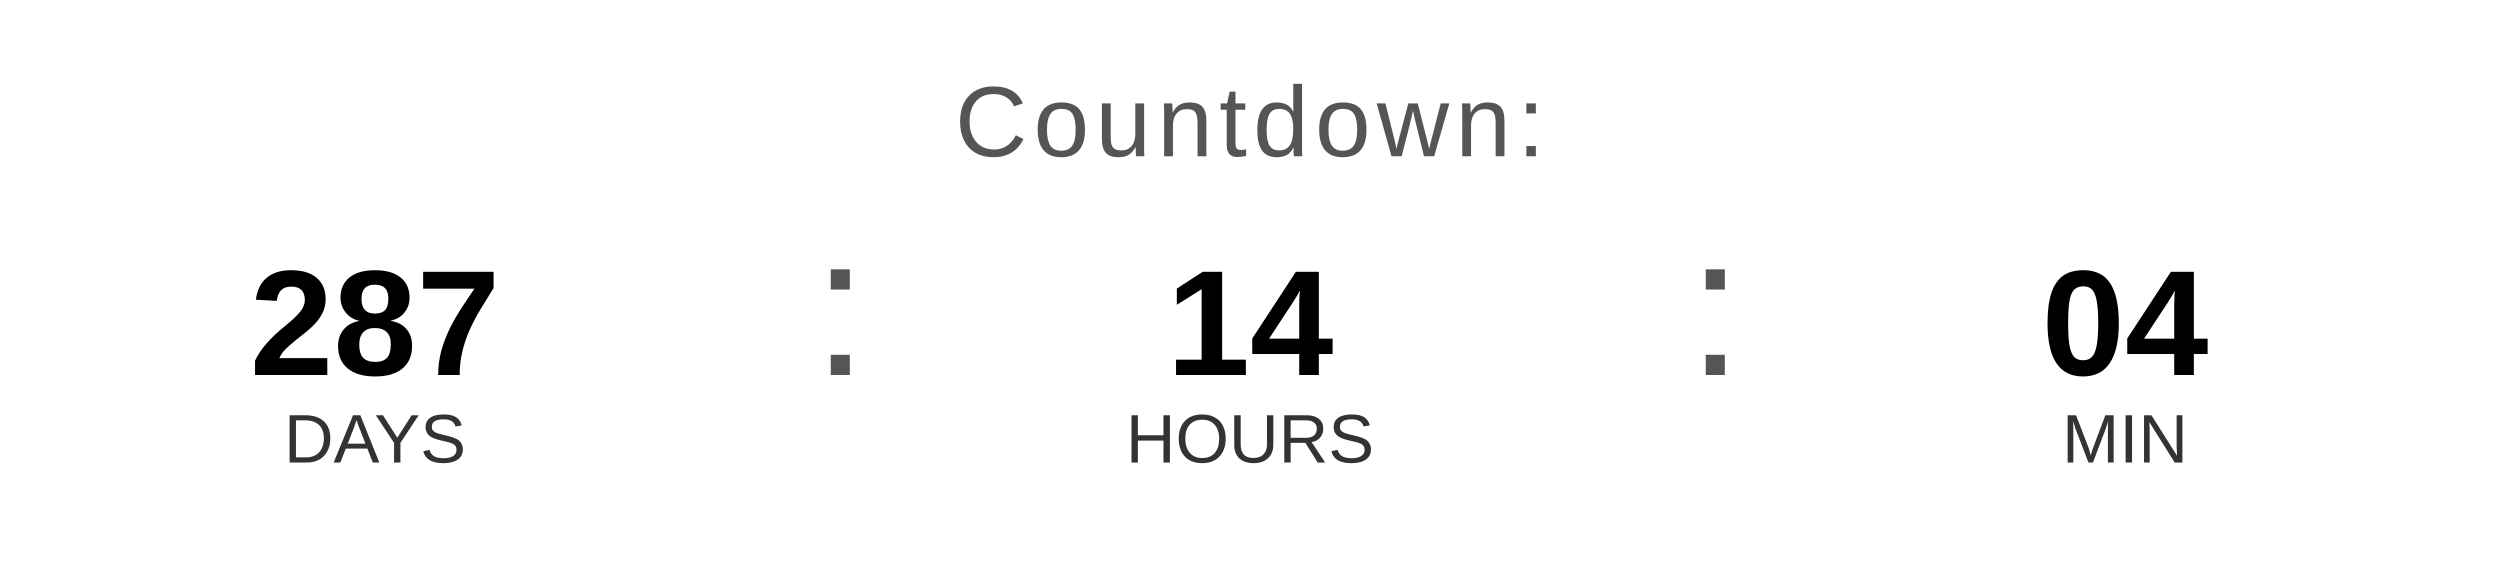
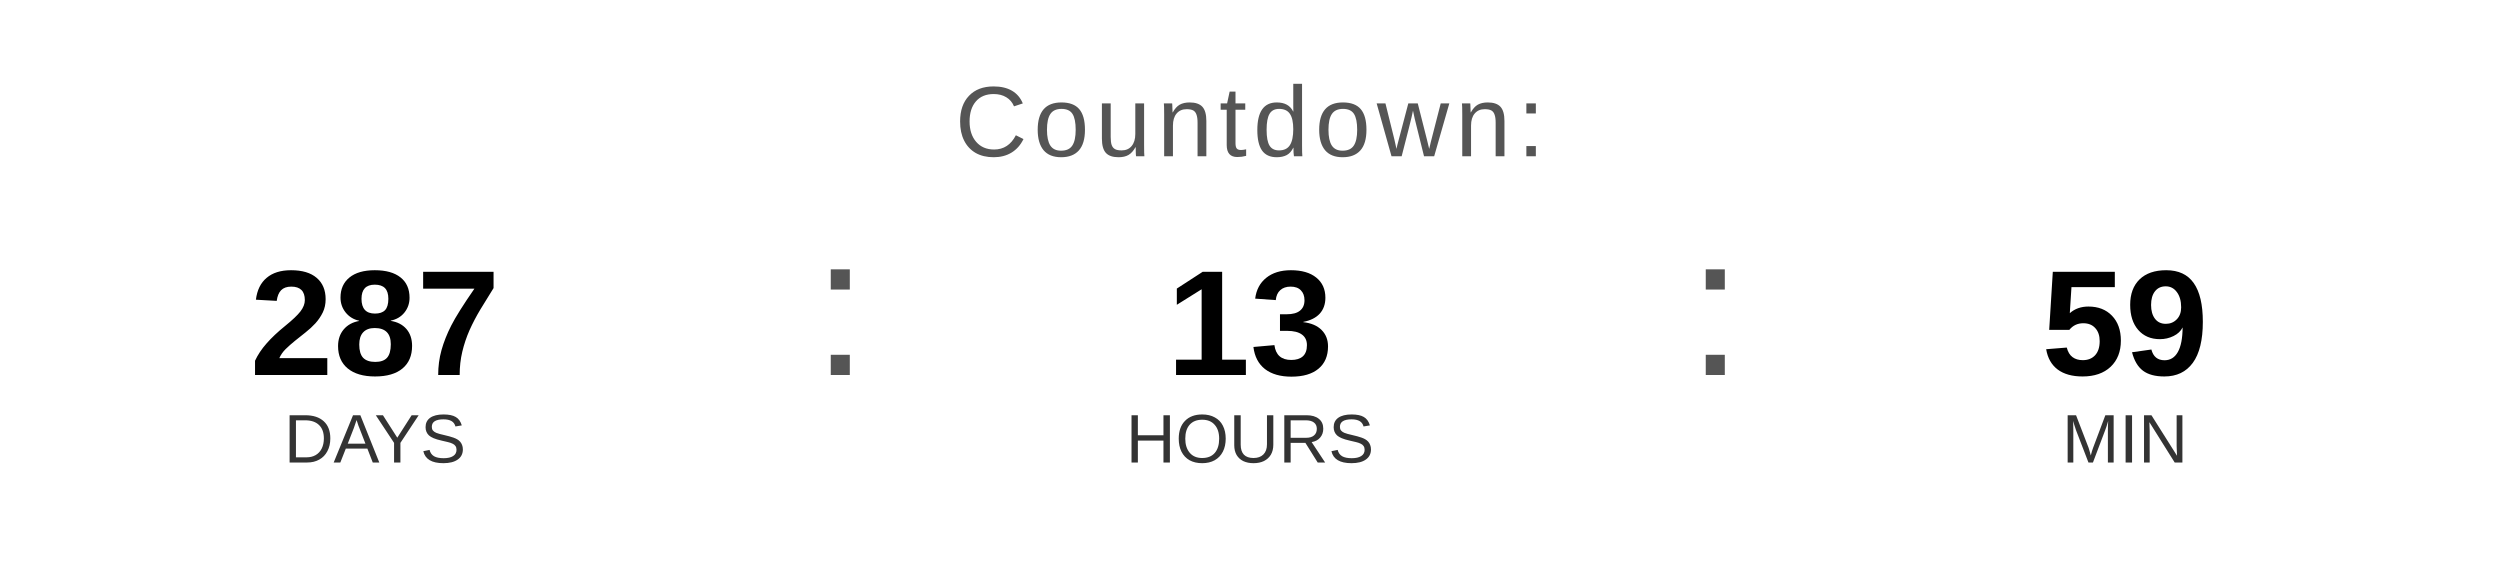
<svg xmlns="http://www.w3.org/2000/svg" width="400" height="90" viewBox="0 0 400 90">
  <text x="200" y="25" font-family="Arial, Helvetica, sans-serif" font-size="16" fill="#555555" text-anchor="middle" letter-spacing="1">
    Countdown:
  </text>
  <text x="60" y="60" font-family="Arial, Helvetica, sans-serif" font-size="24" font-weight="bold" fill="#000000" text-anchor="middle">287</text>
  <text x="60" y="74" font-family="Arial, Helvetica, sans-serif" font-size="11" fill="#333333" text-anchor="middle">DAYS</text>
  <text x="130" y="60" font-family="Arial, sans-serif" font-size="32" fill="#555555">:</text>
-   <text x="200" y="60" font-family="Arial, Helvetica, sans-serif" font-size="24" font-weight="bold" fill="#000000" text-anchor="middle">14</text>
+   <text x="200" y="60" font-family="Arial, Helvetica, sans-serif" font-size="24" font-weight="bold" fill="#000000" text-anchor="middle">13</text>
  <text x="200" y="74" font-family="Arial, Helvetica, sans-serif" font-size="11" fill="#333333" text-anchor="middle">HOURS</text>
  <text x="270" y="60" font-family="Arial, sans-serif" font-size="32" fill="#555555">:</text>
-   <text x="340" y="60" font-family="Arial, Helvetica, sans-serif" font-size="24" font-weight="bold" fill="#000000" text-anchor="middle">04</text>
+   <text x="340" y="60" font-family="Arial, Helvetica, sans-serif" font-size="24" font-weight="bold" fill="#000000" text-anchor="middle">59</text>
  <text x="340" y="74" font-family="Arial, Helvetica, sans-serif" font-size="11" fill="#333333" text-anchor="middle">MIN</text>
</svg>
